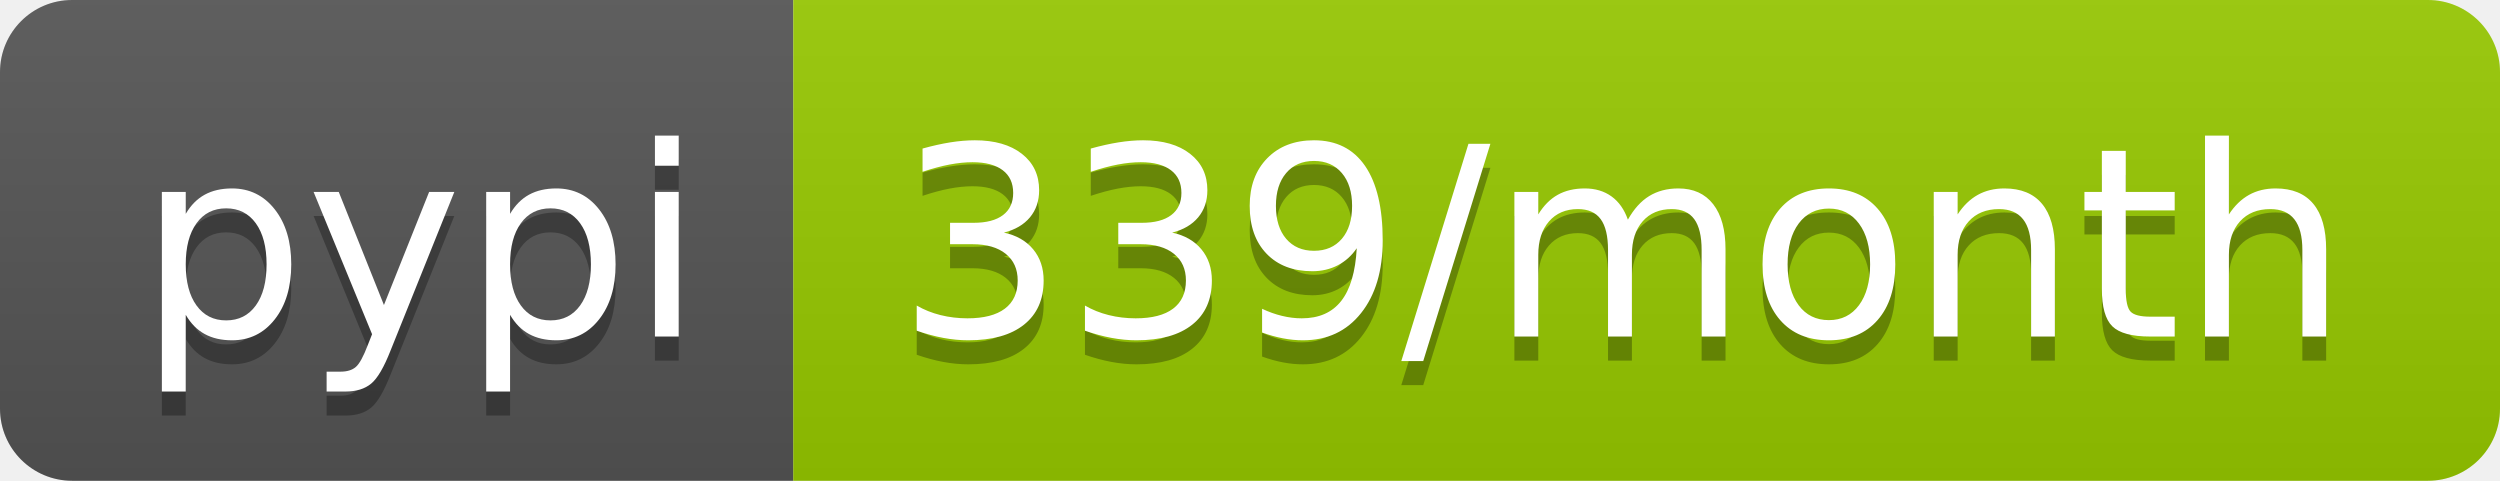
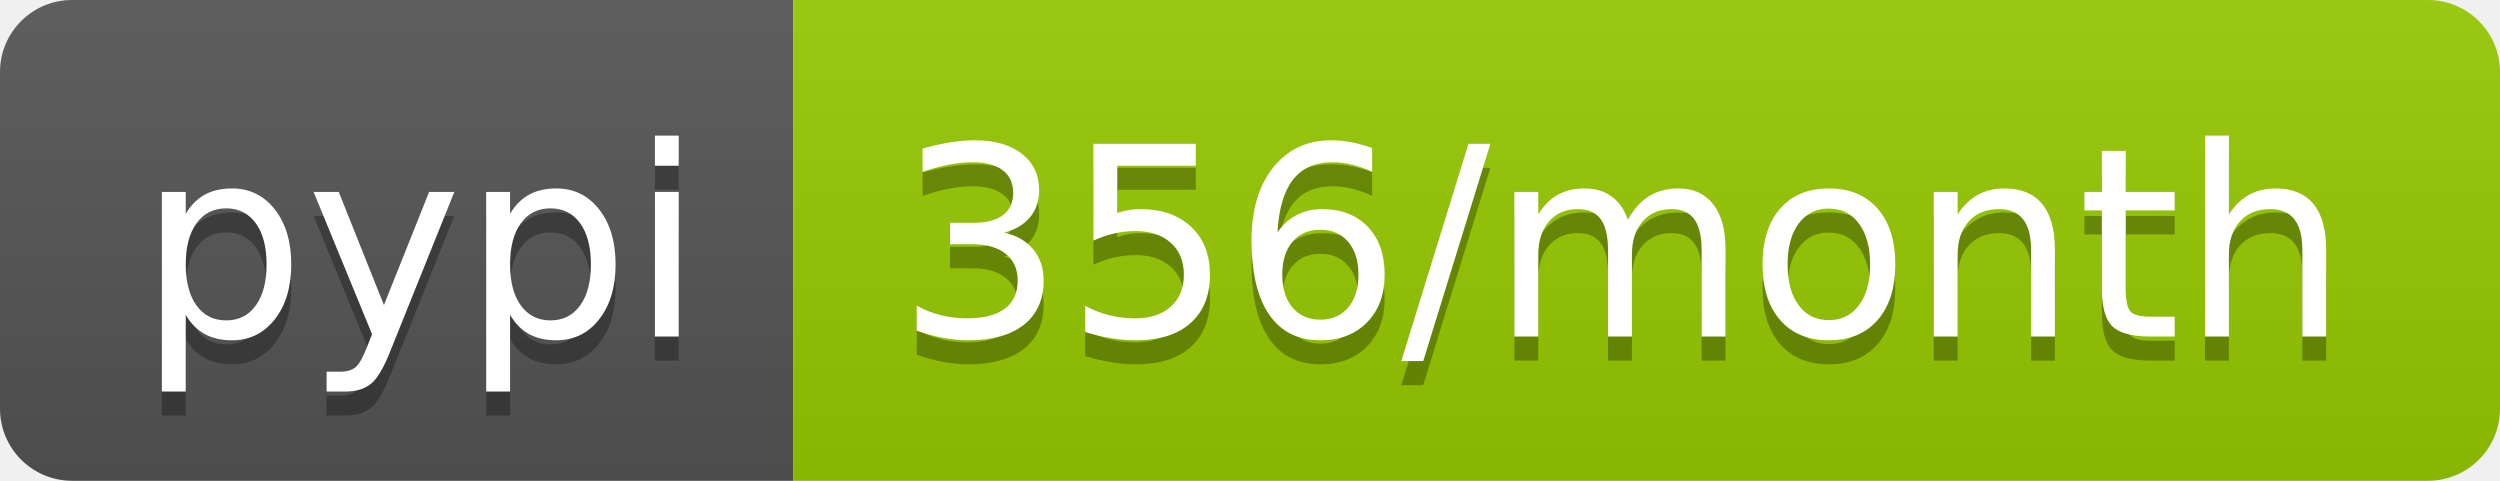
- <svg xmlns="http://www.w3.org/2000/svg" width="104" height="20" role="img" aria-label="pypi: 339/month">
+ <svg xmlns="http://www.w3.org/2000/svg" width="104" height="20" role="img" aria-label="pypi: 356/month">
  <linearGradient id="s" x2="0" y2="100%">
    <stop offset="0" stop-color="#bbb" stop-opacity=".1" />
    <stop offset="1" stop-opacity=".1" />
  </linearGradient>
  <clipPath id="r">
    <rect width="104" height="20" rx="3" fill="#fff" />
  </clipPath>
  <g clip-path="url(#r)">
    <rect width="33" height="20" fill="#555" />
    <rect x="33" width="71" height="20" fill="#97ca00" />
    <rect width="104" height="20" fill="url(#s)" />
  </g>
  <g fill="#fff" text-anchor="middle" font-family="Verdana,Geneva,DejaVu Sans,sans-serif" text-rendering="geometricPrecision" font-size="110">
    <text aria-hidden="true" x="175" y="150" fill="#010101" fill-opacity=".3" transform="scale(.1)" textLength="230">pypi</text>
    <text x="175" y="140" transform="scale(.1)" fill="#fff" textLength="230">pypi</text>
-     <text aria-hidden="true" x="675" y="150" fill="#010101" fill-opacity=".3" transform="scale(.1)" textLength="610">339/month</text>
-     <text x="675" y="140" transform="scale(.1)" fill="#fff" textLength="610">339/month</text>
+     <text aria-hidden="true" x="675" y="150" fill="#010101" fill-opacity=".3" transform="scale(.1)" textLength="610">356/month</text>
+     <text x="675" y="140" transform="scale(.1)" fill="#fff" textLength="610">356/month</text>
  </g>
</svg>
